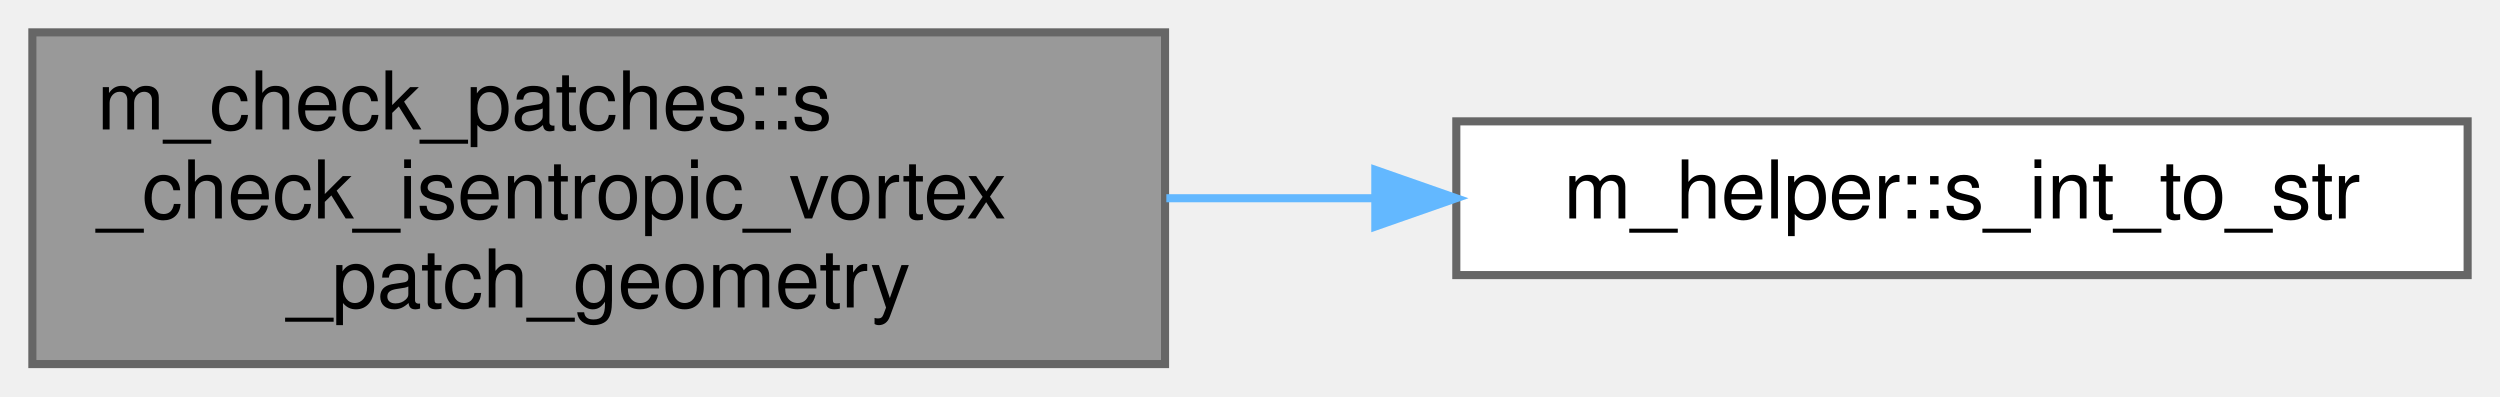
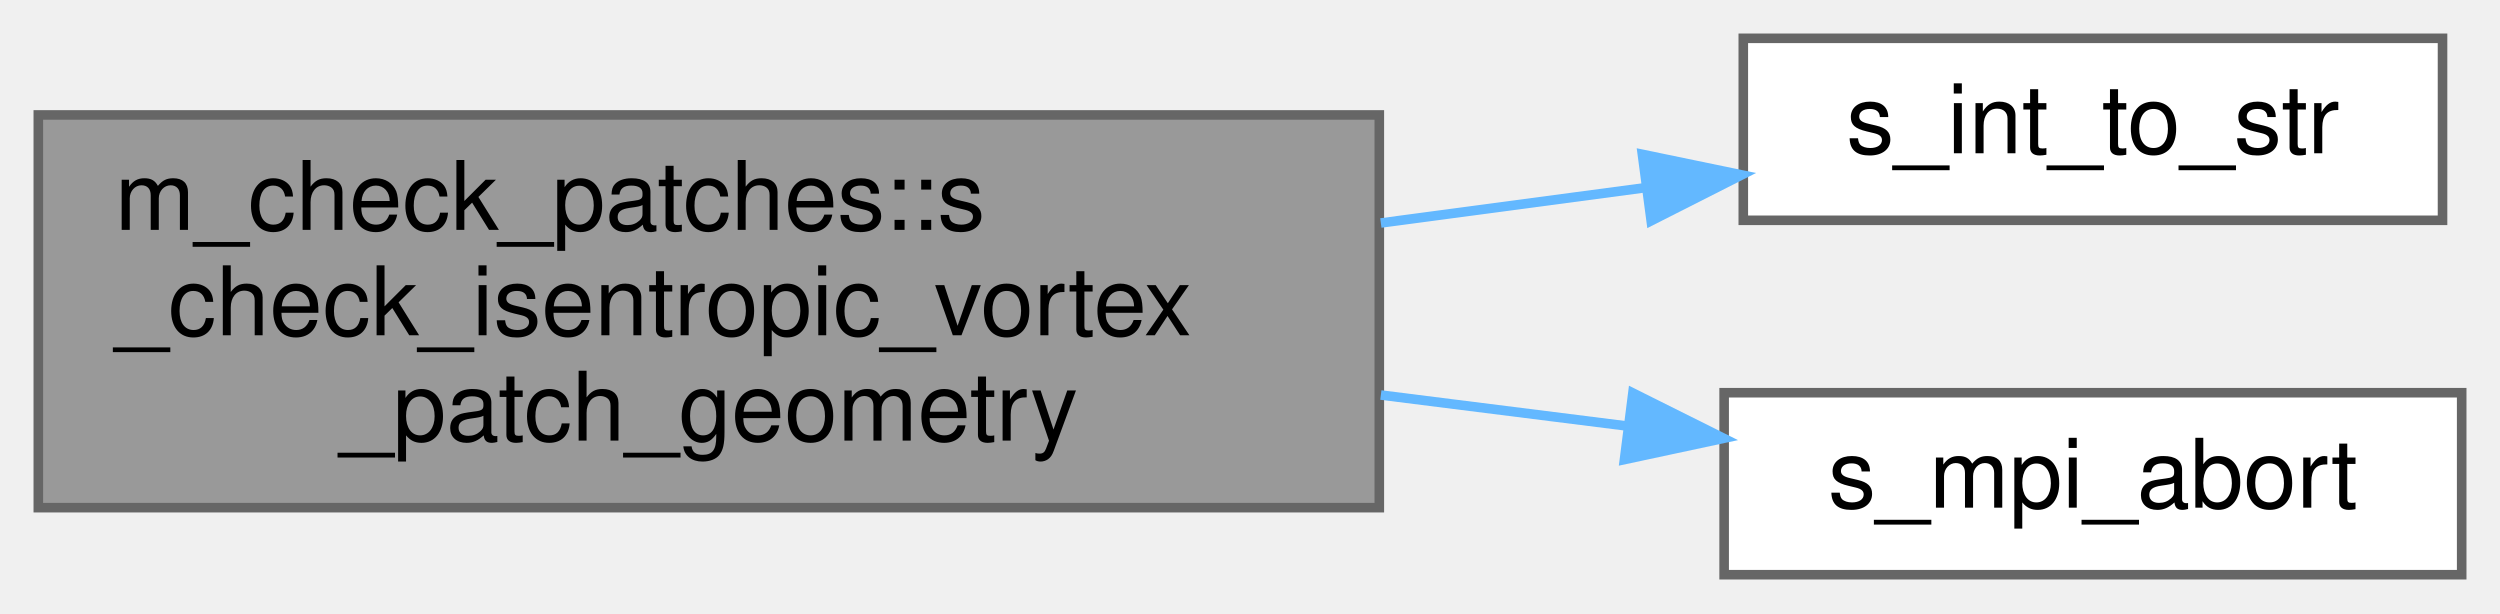
- <svg xmlns="http://www.w3.org/2000/svg" xmlns:xlink="http://www.w3.org/1999/xlink" width="309pt" height="49pt" viewBox="0.00 0.00 309.00 49.00">
-   <g id="graph0" class="graph" transform="scale(1 1) rotate(0) translate(4 45)">
+ <svg xmlns="http://www.w3.org/2000/svg" xmlns:xlink="http://www.w3.org/1999/xlink" width="261pt" height="64pt" viewBox="0.00 0.00 261.00 64.00">
+   <g id="graph0" class="graph" transform="scale(1 1) rotate(0) translate(4 60)">
    <g id="Node000001" class="node">
      <g id="a_Node000001">
        <a xlink:title="This subroutine verifies that the geometric parameters of the isentropic vortex patch have been enter...">
-           <polygon fill="#999999" stroke="#666666" points="140,-41 0,-41 0,0 140,0 140,-41" />
-           <text text-anchor="start" x="8" y="-29" font-family="Helvetica,sans-Serif" font-size="10.00">m_check_patches::s</text>
-           <text text-anchor="start" x="8" y="-18" font-family="Helvetica,sans-Serif" font-size="10.00">_check_isentropic_vortex</text>
-           <text text-anchor="middle" x="70" y="-7" font-family="Helvetica,sans-Serif" font-size="10.00">_patch_geometry</text>
+           <polygon fill="#999999" stroke="#666666" points="140,-48 0,-48 0,-7 140,-7 140,-48" />
+           <text text-anchor="start" x="8" y="-36" font-family="Helvetica,sans-Serif" font-size="10.00">m_check_patches::s</text>
+           <text text-anchor="start" x="8" y="-25" font-family="Helvetica,sans-Serif" font-size="10.00">_check_isentropic_vortex</text>
+           <text text-anchor="middle" x="70" y="-14" font-family="Helvetica,sans-Serif" font-size="10.00">_patch_geometry</text>
        </a>
      </g>
    </g>
    <g id="Node000002" class="node">
      <g id="a_Node000002">
-         <a xlink:href="namespacem__helper.html#aa65386df9bda15c3a0e2a15a27ea2d11" target="_top" xlink:title=" ">
-           <polygon fill="white" stroke="#666666" points="301,-30 176,-30 176,-11 301,-11 301,-30" />
-           <text text-anchor="middle" x="238.5" y="-18" font-family="Helvetica,sans-Serif" font-size="10.00">m_helper::s_int_to_str</text>
+         <a xlink:href="m__helper_8fpp_8f90.html#a8a0505b2bd4f3d8cb2bf3ce16cfe01e3" target="_top" xlink:title=" ">
+           <polygon fill="white" stroke="#666666" points="251,-56 178,-56 178,-37 251,-37 251,-56" />
+           <text text-anchor="middle" x="214.5" y="-44" font-family="Helvetica,sans-Serif" font-size="10.00">s_int_to_str</text>
        </a>
      </g>
    </g>
    <g id="edge1_Node000001_Node000002" class="edge">
      <g id="a_edge1_Node000001_Node000002">
        <a xlink:title=" ">
-           <path fill="none" stroke="#63b8ff" d="M140.16,-20.5C148.61,-20.5 157.26,-20.5 165.75,-20.5" />
-           <polygon fill="#63b8ff" stroke="#63b8ff" points="165.99,-24 175.99,-20.5 165.99,-17 165.99,-24" />
+           <path fill="none" stroke="#63b8ff" d="M140.16,-36.72C149.54,-37.97 158.97,-39.23 167.79,-40.41" />
+           <polygon fill="#63b8ff" stroke="#63b8ff" points="167.46,-43.89 177.83,-41.74 168.38,-36.95 167.46,-43.89" />
+         </a>
+       </g>
+     </g>
+     <g id="Node000003" class="node">
+       <g id="a_Node000003">
+         <a xlink:href="m__mpi__common_8fpp_8f90.html#ad9e1329e498b65ad4256658675d6f797" target="_top" xlink:title="The subroutine terminates the MPI execution environment.">
+           <polygon fill="white" stroke="#666666" points="253,-19 176,-19 176,0 253,0 253,-19" />
+           <text text-anchor="middle" x="214.5" y="-7" font-family="Helvetica,sans-Serif" font-size="10.00">s_mpi_abort</text>
+         </a>
+       </g>
+     </g>
+     <g id="edge2_Node000001_Node000003" class="edge">
+       <g id="a_edge2_Node000001_Node000003">
+         <a xlink:title=" ">
+           <path fill="none" stroke="#63b8ff" d="M140.16,-18.76C148.84,-17.67 157.56,-16.57 165.8,-15.53" />
+           <polygon fill="#63b8ff" stroke="#63b8ff" points="166.47,-18.97 175.95,-14.24 165.59,-12.02 166.47,-18.97" />
        </a>
      </g>
    </g>
  </g>
</svg>
